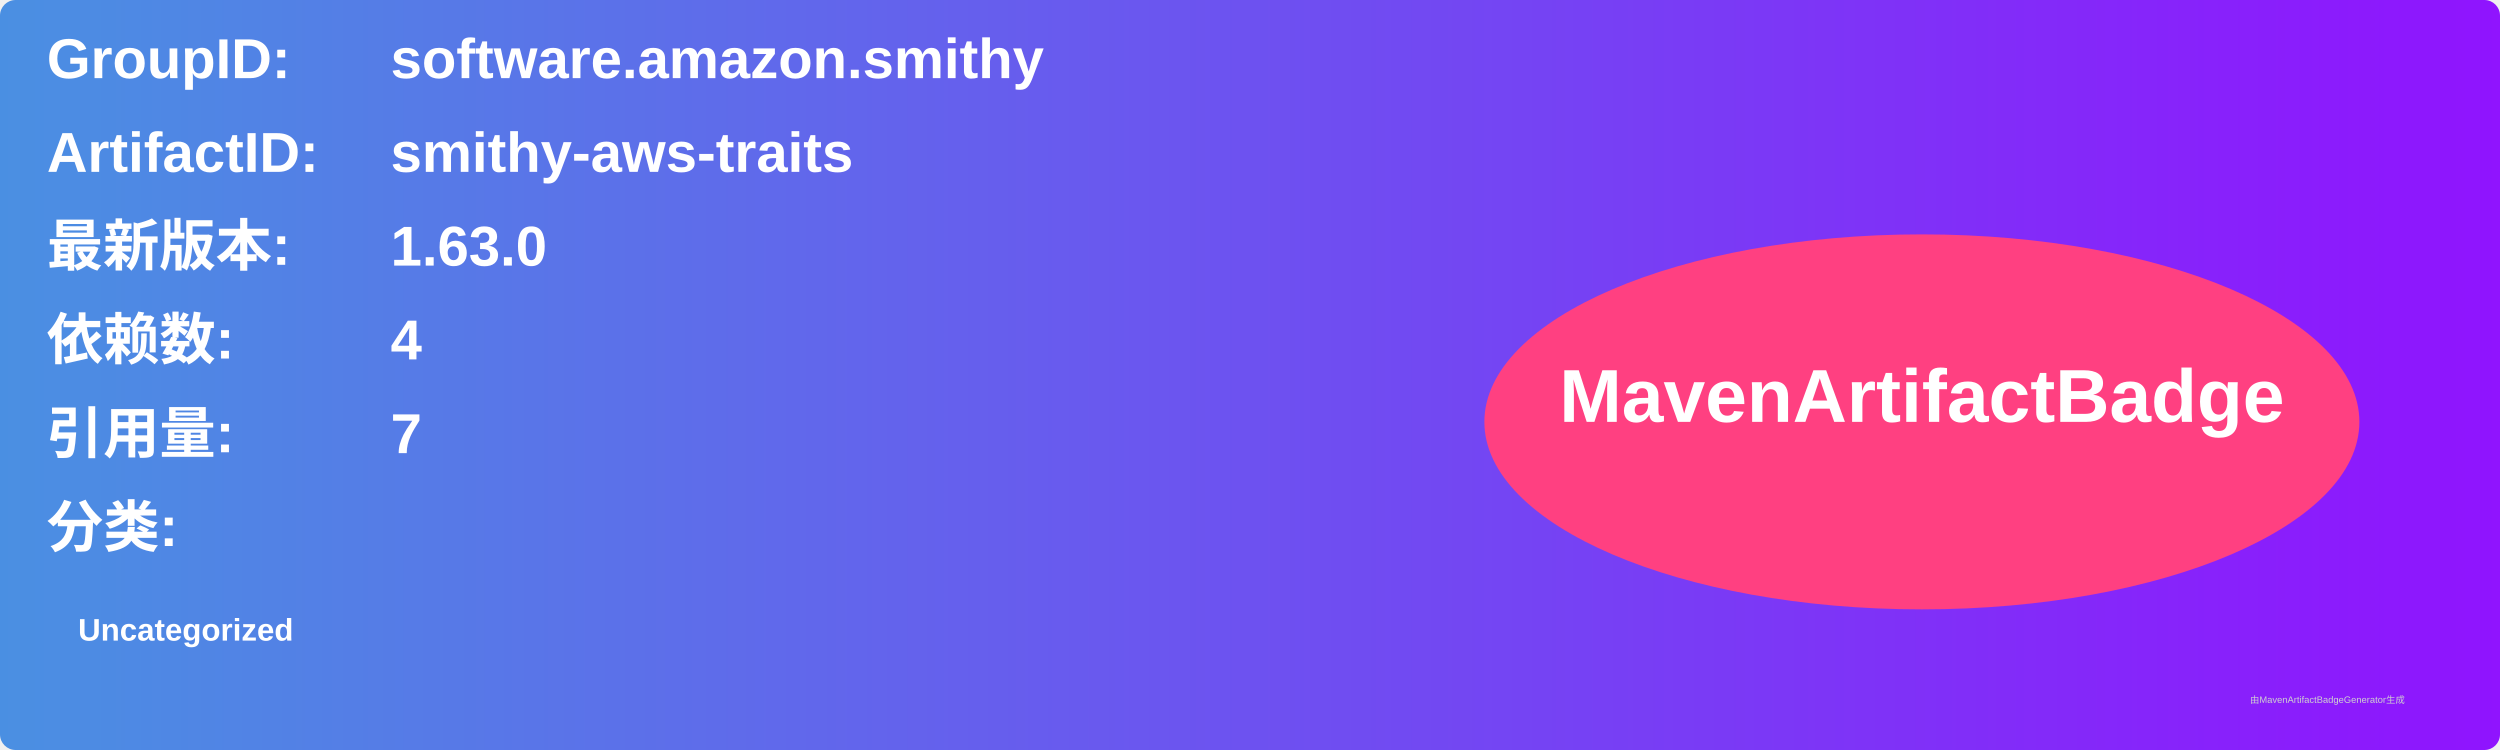
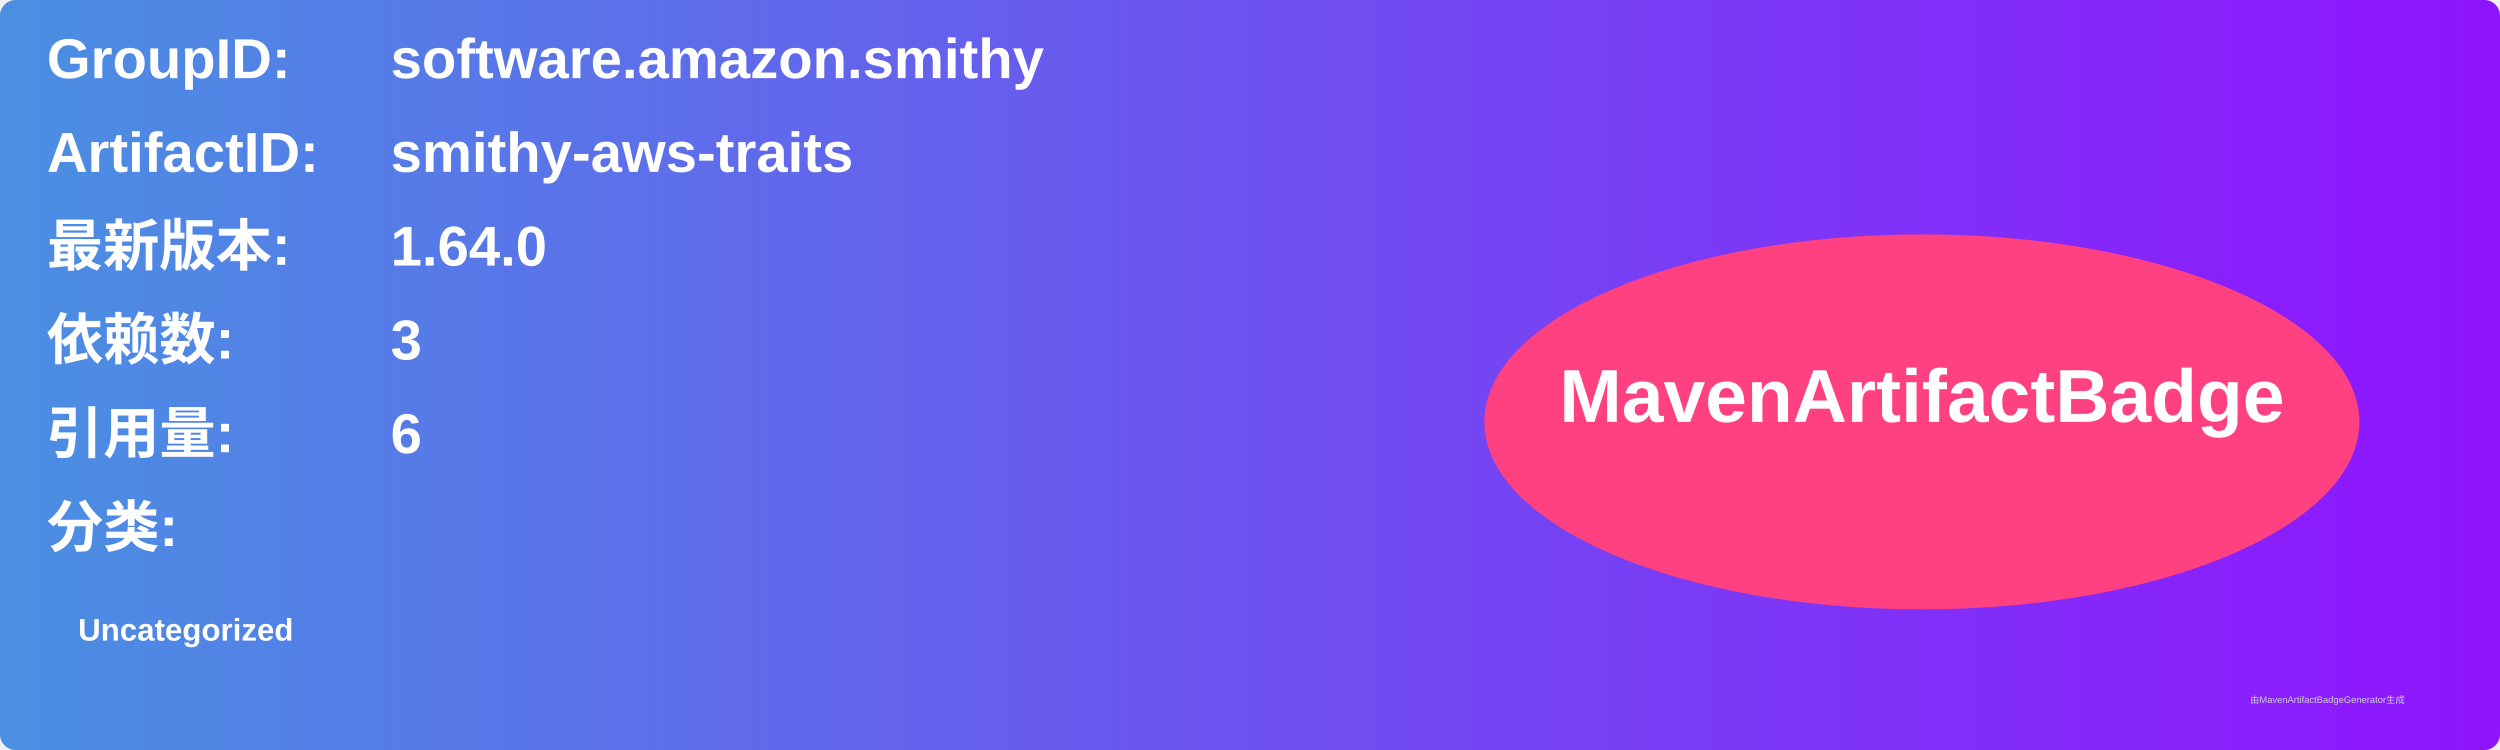
<svg xmlns="http://www.w3.org/2000/svg" width="800" height="240" viewBox="0 0 800 240">
  <linearGradient id="grad" x1="0%" y1="0%" x2="100%" y2="0%">
    <stop offset="0%" stop-color="#4a90e2" />
    <stop offset="100%" stop-color="#9013fe" />
  </linearGradient>
  <rect width="100%" height="100%" rx="5" ry="5" fill="url(#grad)" />
  <g transform="translate(15, 15)">
    <text x="0" y="10" font-family="Arial" font-size="18" fill="white" font-weight="bold" width="260">GroupID:</text>
    <text x="110" y="10" font-family="Arial" font-size="18" fill="white" font-weight="bold" width="460">software.amazon.smithy</text>
    <text x="0" y="40" font-family="Arial" font-size="18" fill="white" font-weight="bold" width="260">ArtifactID:</text>
    <text x="110" y="40" font-family="Arial" font-size="18" fill="white" font-weight="bold" width="460">smithy-aws-traits</text>
    <text x="0" y="70" font-family="Arial" font-size="18" fill="white" font-weight="bold">最新版本:</text>
    <text x="110" y="70" font-family="Arial" font-size="18" fill="white" font-weight="bold">
-       <tspan font-weight="bold">1.63.0</tspan>
+       <tspan font-weight="bold">1.64.0</tspan>
    </text>
    <text x="0" y="100" font-family="Arial" font-size="18" fill="white" font-weight="bold">依赖数: </text>
    <text x="110" y="100" font-family="Arial" font-size="18" fill="white">
-       <tspan font-weight="bold">4</tspan>
+       <tspan font-weight="bold">3</tspan>
    </text>
    <text x="0" y="130" font-family="Arial" font-size="18" fill="white" font-weight="bold">引用量: </text>
    <text x="110" y="130" font-family="Arial" font-size="18" fill="white">
-       <tspan font-weight="bold">7</tspan>
+       <tspan font-weight="bold">6</tspan>
    </text>
    <text x="0" y="160" font-family="Arial" font-size="18" fill="white" font-weight="bold">分类:</text>
    <text x="10" y="190" font-family="Arial" font-size="10" fill="white">
      <tspan font-weight="bold">Uncategorized</tspan>
    </text>
    <ellipse cx="600" cy="120" rx="140" ry="60" fill="#ff4081" />
    <text x="600" y="120" text-anchor="middle" font-family="Arial" font-size="24" fill="white" font-weight="bold">MavenArtifactBadge</text>
  </g>
  <text x="720" y="225" font-family="Arial" font-size="3" fill="#d0d0d0">由MavenArtifactBadgeGenerator生成</text>
</svg>
